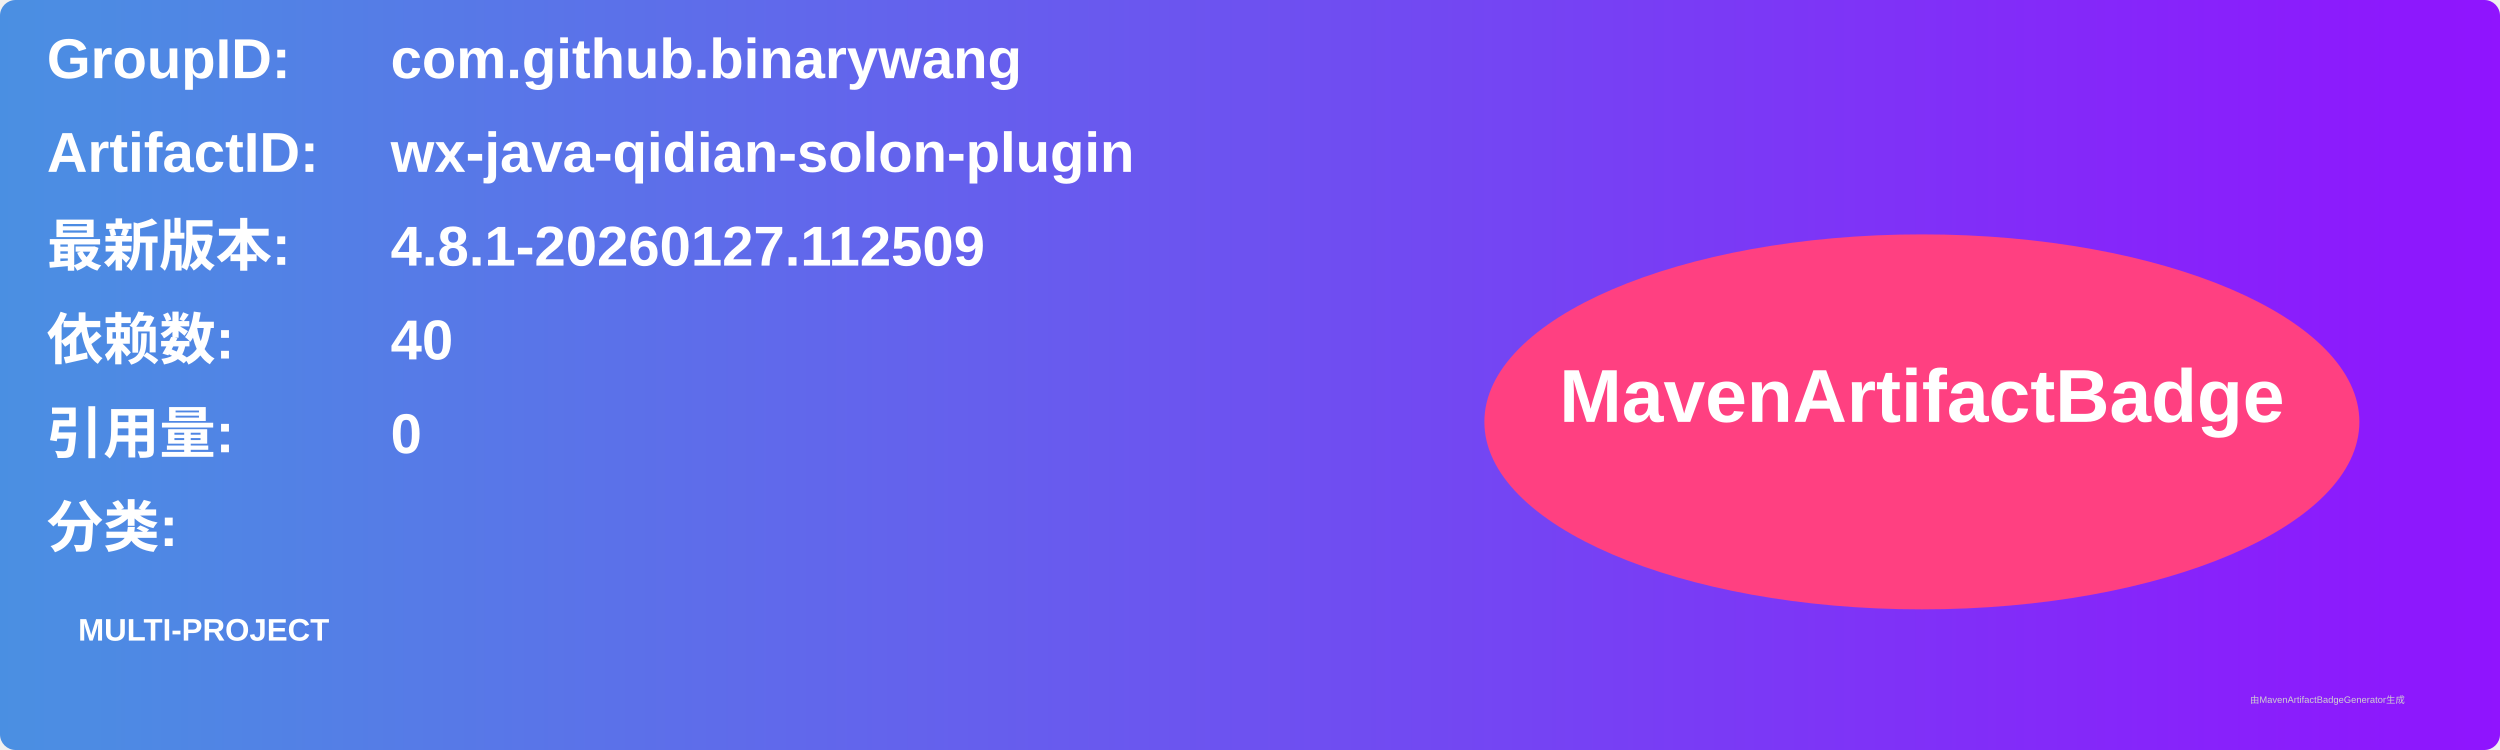
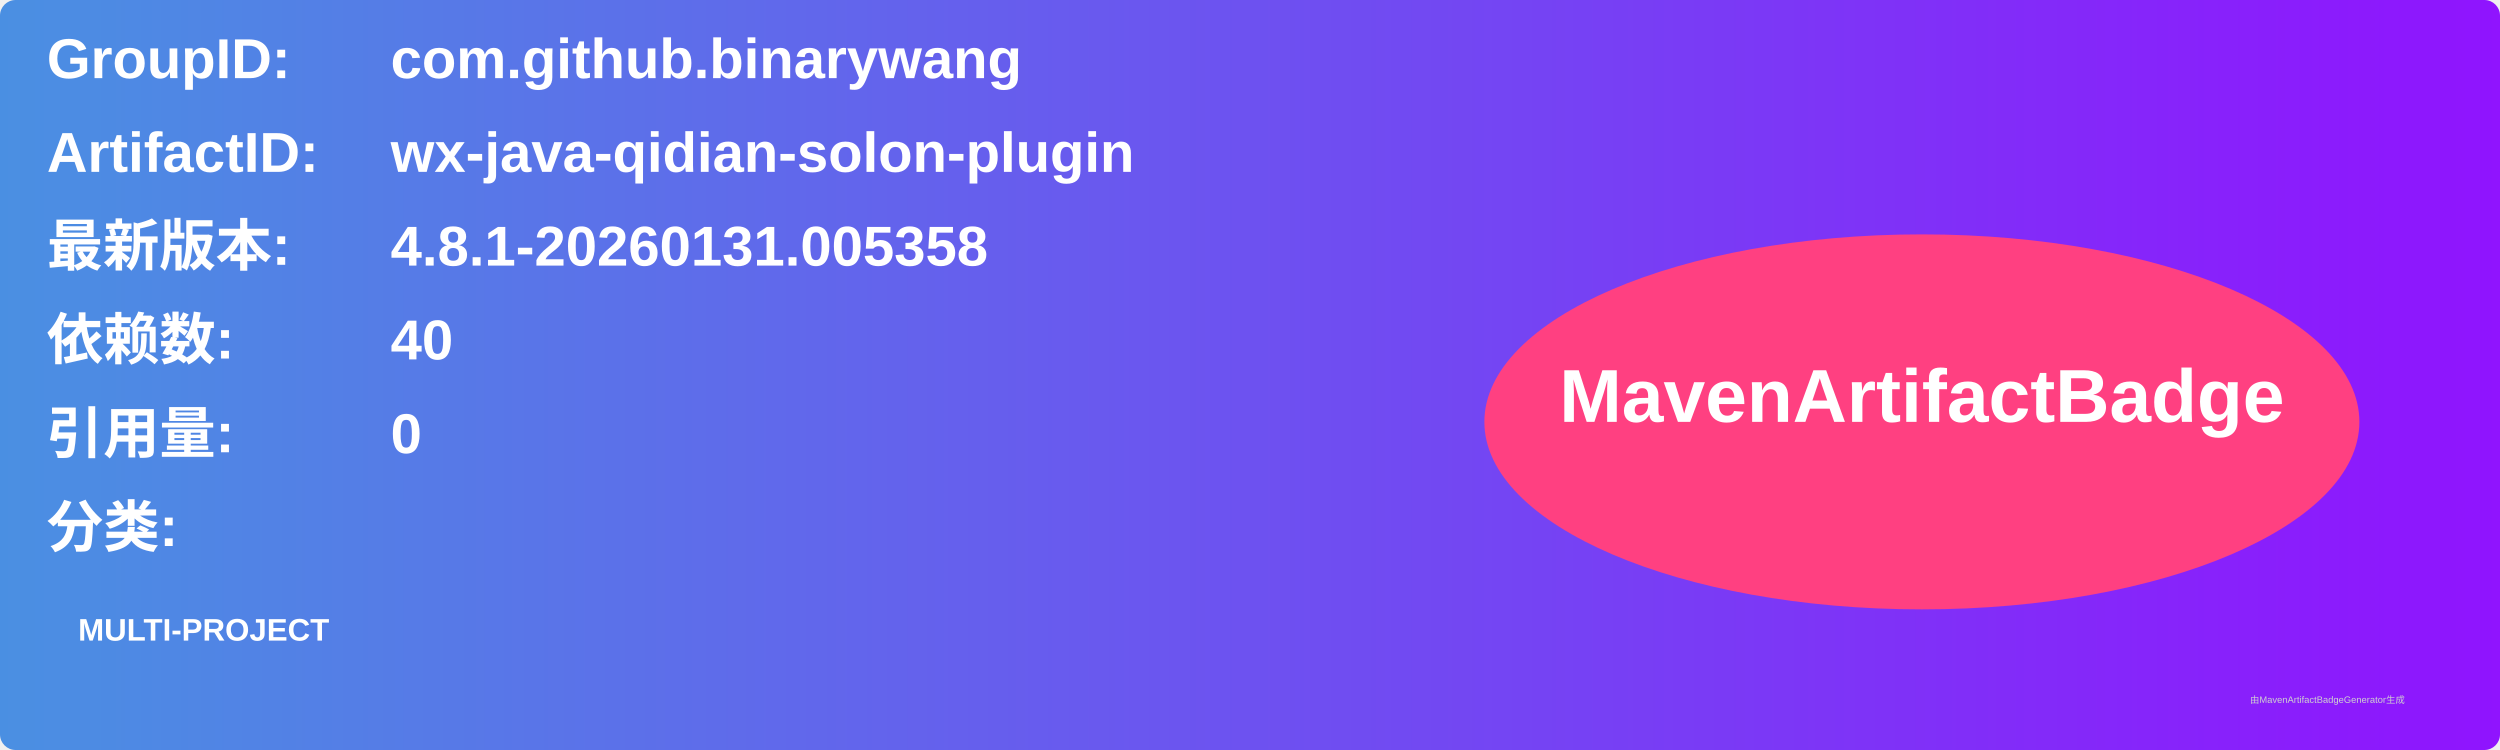
<svg xmlns="http://www.w3.org/2000/svg" width="800" height="240" viewBox="0 0 800 240">
  <linearGradient id="grad" x1="0%" y1="0%" x2="100%" y2="0%">
    <stop offset="0%" stop-color="#4a90e2" />
    <stop offset="100%" stop-color="#9013fe" />
  </linearGradient>
  <rect width="100%" height="100%" rx="5" ry="5" fill="url(#grad)" />
  <g transform="translate(15, 15)">
    <text x="0" y="10" font-family="Arial" font-size="18" fill="white" font-weight="bold" width="260">GroupID:</text>
    <text x="110" y="10" font-family="Arial" font-size="18" fill="white" font-weight="bold" width="460">com.github.binarywang</text>
    <text x="0" y="40" font-family="Arial" font-size="18" fill="white" font-weight="bold" width="260">ArtifactID:</text>
    <text x="110" y="40" font-family="Arial" font-size="18" fill="white" font-weight="bold" width="460">wx-java-qidian-solon-plugin</text>
    <text x="0" y="70" font-family="Arial" font-size="18" fill="white" font-weight="bold">最新版本:</text>
    <text x="110" y="70" font-family="Arial" font-size="18" fill="white" font-weight="bold">
-       <tspan font-weight="bold">4.8.1-20260127.112509</tspan>
+       <tspan font-weight="bold">4.8.1-20260131.005358</tspan>
    </text>
    <text x="0" y="100" font-family="Arial" font-size="18" fill="white" font-weight="bold">依赖数: </text>
    <text x="110" y="100" font-family="Arial" font-size="18" fill="white">
      <tspan font-weight="bold">40</tspan>
    </text>
    <text x="0" y="130" font-family="Arial" font-size="18" fill="white" font-weight="bold">引用量: </text>
    <text x="110" y="130" font-family="Arial" font-size="18" fill="white">
      <tspan font-weight="bold">0</tspan>
    </text>
    <text x="0" y="160" font-family="Arial" font-size="18" fill="white" font-weight="bold">分类:</text>
    <text x="10" y="190" font-family="Arial" font-size="10" fill="white">
      <tspan font-weight="bold">MULTI-PROJECT</tspan>
    </text>
    <ellipse cx="600" cy="120" rx="140" ry="60" fill="#ff4081" />
    <text x="600" y="120" text-anchor="middle" font-family="Arial" font-size="24" fill="white" font-weight="bold">MavenArtifactBadge</text>
  </g>
  <text x="720" y="225" font-family="Arial" font-size="3" fill="#d0d0d0">由MavenArtifactBadgeGenerator生成</text>
</svg>
